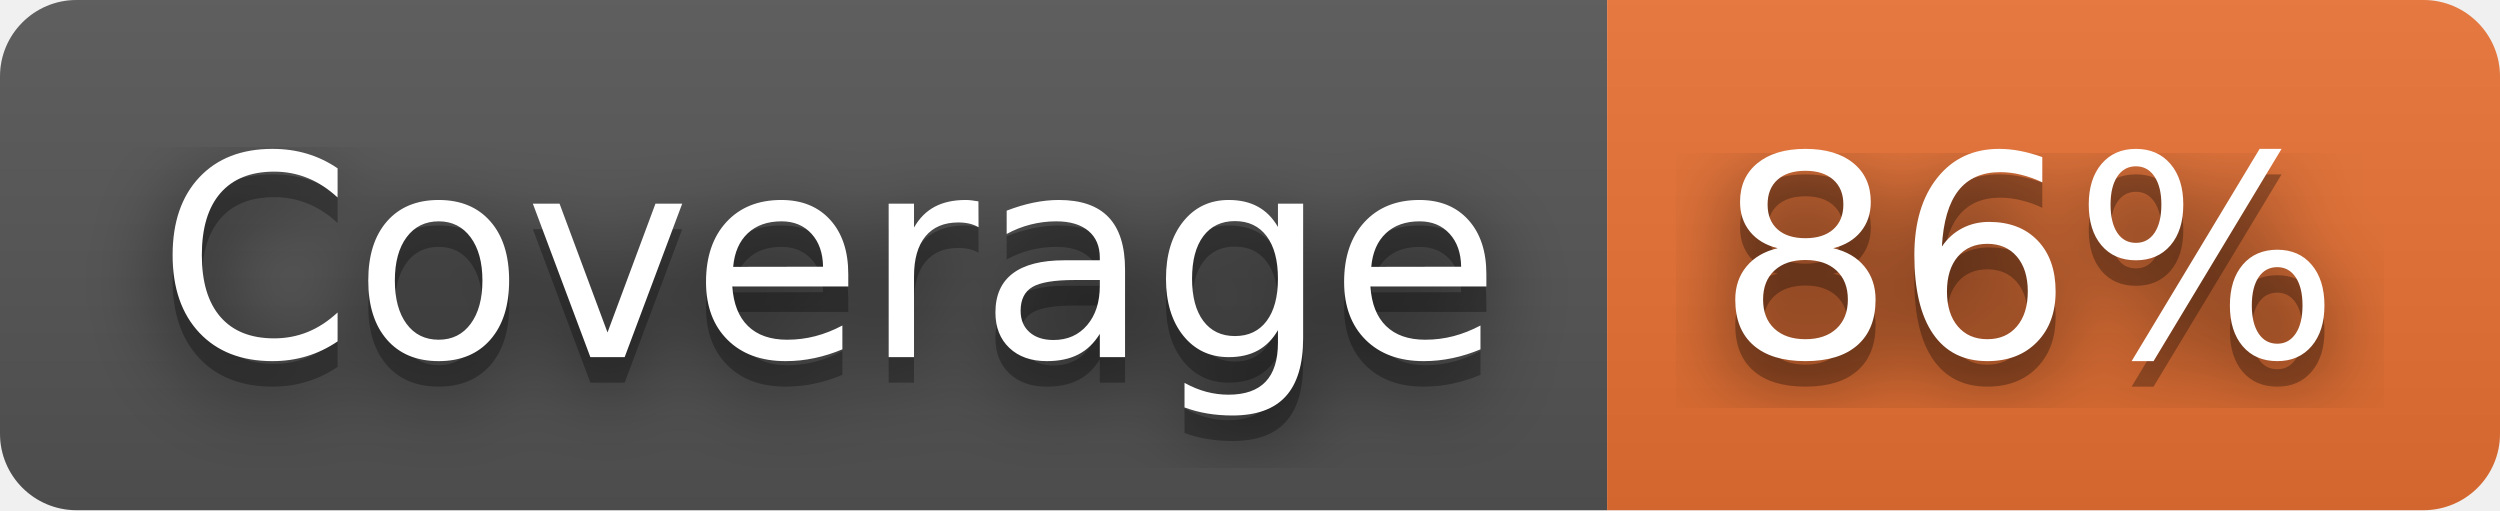
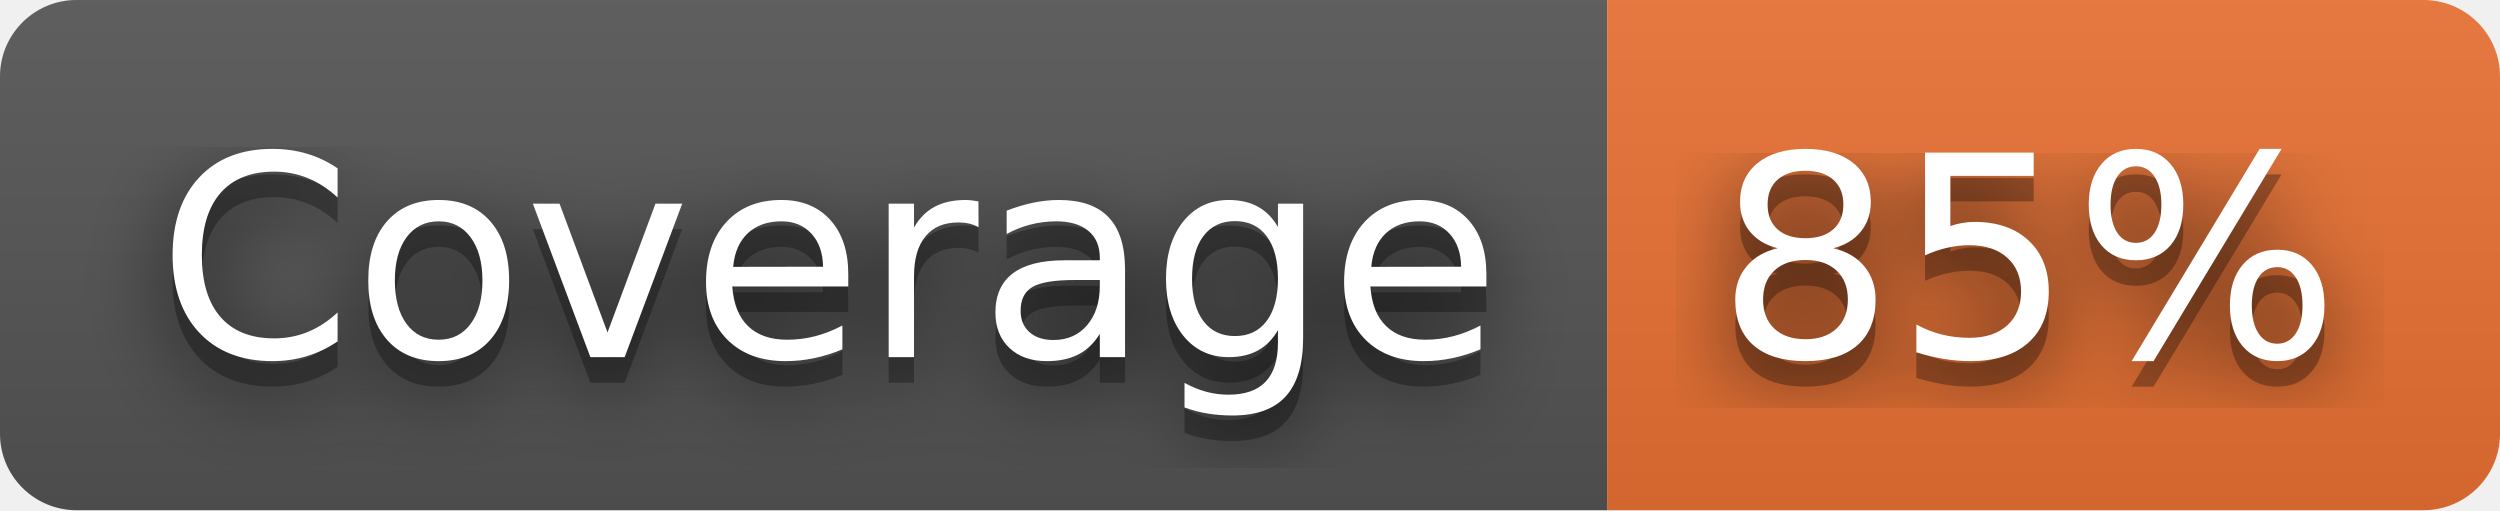
- <svg xmlns="http://www.w3.org/2000/svg" width="98" height="20" role="img" aria-label="Coverage: 86%">
+ <svg xmlns="http://www.w3.org/2000/svg" width="98" height="20" role="img" aria-label="Coverage: 85%">
  <filter id="blur">
    <feGaussianBlur stdDeviation="16" />
  </filter>
  <linearGradient id="s" x2="0" y2="100%">
    <stop offset="0" stop-color="#bbb" stop-opacity=".1" />
    <stop offset="1" stop-opacity=".1" />
  </linearGradient>
  <clipPath id="r">
    <rect width="98" height="20" rx="3" />
  </clipPath>
  <g clip-path="url(#r)">
    <rect width="63" height="20" fill="#555" />
    <rect x="63" width="35" height="20" fill="#ea7233" />
    <rect width="98" height="20" fill="url(#s)" />
  </g>
  <g fill="#fff" text-anchor="middle" font-family="Verdana,Geneva,DejaVu Sans,sans-serif" text-rendering="geometricPrecision" font-size="110">
    <g transform="scale(.1)">
      <g aria-hidden="true" fill="#010101">
        <text x="325" y="150" fill-opacity=".8" filter="url(#blur)" textLength="530">Coverage</text>
        <text x="325" y="150" fill-opacity=".3" textLength="530">Coverage</text>
      </g>
      <text x="325" y="140" textLength="530">Coverage</text>
    </g>
    <g transform="scale(.1)">
      <g aria-hidden="true" fill="#010101">
-         <text x="795" y="150" fill-opacity=".8" filter="url(#blur)" textLength="250">86%</text>
-         <text x="795" y="150" fill-opacity=".3" textLength="250">86%</text>
+         <text x="795" y="150" fill-opacity=".8" filter="url(#blur)" textLength="250">85%</text>
+         <text x="795" y="150" fill-opacity=".3" textLength="250">85%</text>
      </g>
-       <text x="795" y="140" textLength="250">86%</text>
+       <text x="795" y="140" textLength="250">85%</text>
    </g>
  </g>
</svg>
